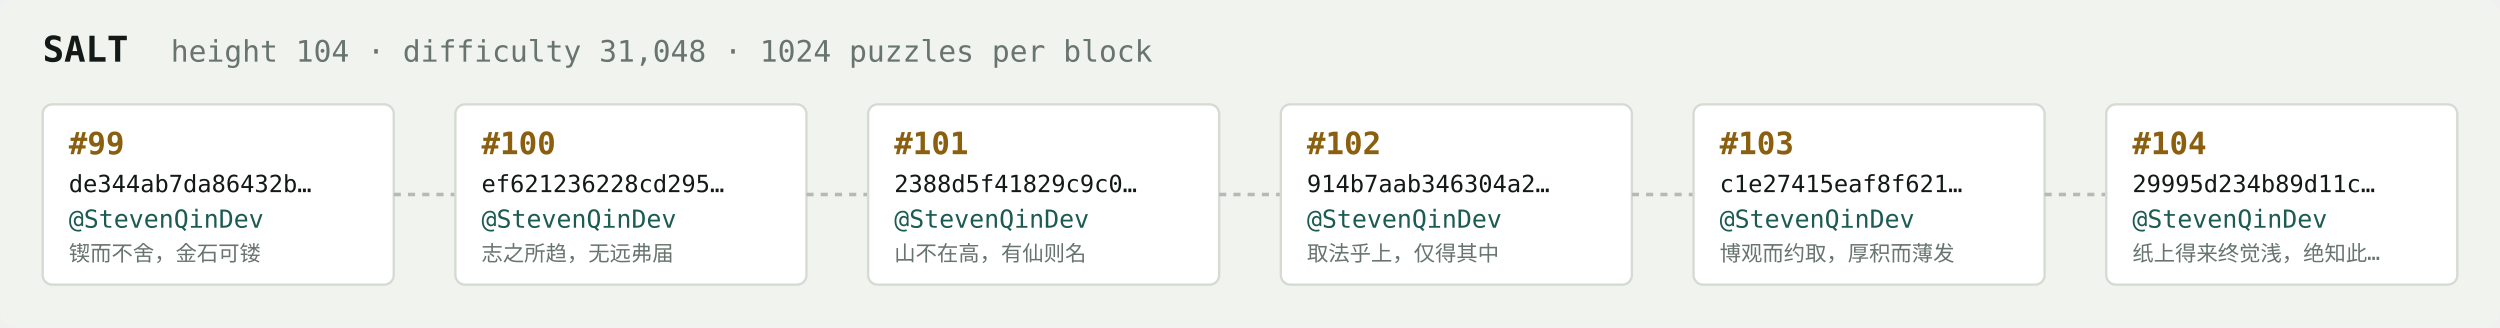
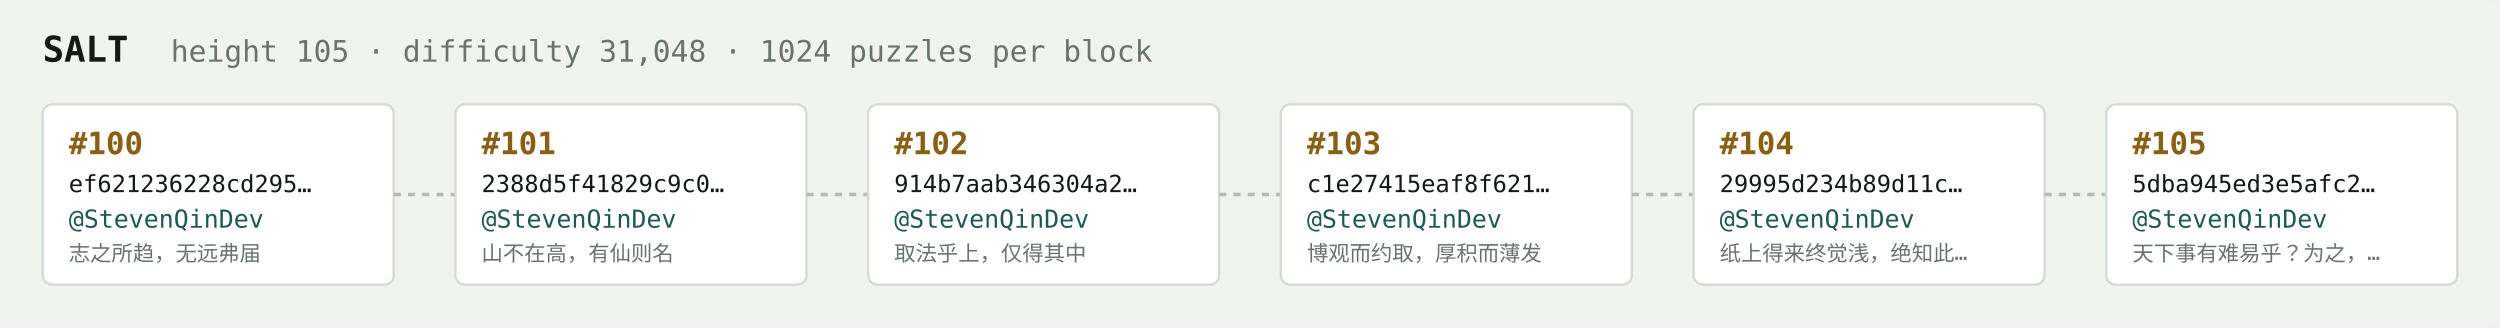
<svg xmlns="http://www.w3.org/2000/svg" width="1054" height="138" viewBox="0 0 1054 138" font-family="ui-monospace,SFMono-Regular,Menlo,monospace">
  <rect fill="#f1f3ef" width="1054" height="138" rx="6" />
  <text x="18" y="26" fill="#121916" font-size="15" font-weight="700">SALT</text>
-   <text x="72" y="26" fill="#68746e" font-size="12.5">height 104 · difficulty 31,048 · 1024 puzzles per block</text>
+   <text x="72" y="26" fill="#68746e" font-size="12.5">height 105 · difficulty 31,048 · 1024 puzzles per block</text>
  <rect x="18" y="44" width="148" height="76" rx="4" fill="#ffffff" stroke="#d5dbd2" stroke-width="1" />
-   <text x="29" y="65" fill="#8a5f10" font-size="13" font-weight="700">#99</text>
-   <text x="29" y="81" fill="#121916" font-size="10">de344ab7da86432b…</text>
+   <text x="29" y="65" fill="#8a5f10" font-size="13" font-weight="700">#100</text>
+   <text x="29" y="81" fill="#121916" font-size="10">ef621236228cd295…</text>
  <text x="29" y="96" fill="#1c5b52" font-size="10.5">@StevenQinDev</text>
-   <text x="29" y="110" fill="#68746e" font-size="9">锲而不舍，金石可镂</text>
+   <text x="29" y="110" fill="#68746e" font-size="9">志之所趋，无远弗届</text>
  <line x1="166" y1="82.0" x2="192" y2="82.0" stroke="#b3bcb4" stroke-width="1.5" stroke-dasharray="3 3" />
  <rect x="192" y="44" width="148" height="76" rx="4" fill="#ffffff" stroke="#d5dbd2" stroke-width="1" />
-   <text x="203" y="65" fill="#8a5f10" font-size="13" font-weight="700">#100</text>
-   <text x="203" y="81" fill="#121916" font-size="10">ef621236228cd295…</text>
+   <text x="203" y="65" fill="#8a5f10" font-size="13" font-weight="700">#101</text>
+   <text x="203" y="81" fill="#121916" font-size="10">2388d5f41829c9c0…</text>
  <text x="203" y="96" fill="#1c5b52" font-size="10.5">@StevenQinDev</text>
-   <text x="203" y="110" fill="#68746e" font-size="9">志之所趋，无远弗届</text>
+   <text x="203" y="110" fill="#68746e" font-size="9">山不在高，有仙则名</text>
  <line x1="340" y1="82.0" x2="366" y2="82.0" stroke="#b3bcb4" stroke-width="1.5" stroke-dasharray="3 3" />
  <rect x="366" y="44" width="148" height="76" rx="4" fill="#ffffff" stroke="#d5dbd2" stroke-width="1" />
-   <text x="377" y="65" fill="#8a5f10" font-size="13" font-weight="700">#101</text>
-   <text x="377" y="81" fill="#121916" font-size="10">2388d5f41829c9c0…</text>
+   <text x="377" y="65" fill="#8a5f10" font-size="13" font-weight="700">#102</text>
+   <text x="377" y="81" fill="#121916" font-size="10">914b7aab346304a2…</text>
  <text x="377" y="96" fill="#1c5b52" font-size="10.5">@StevenQinDev</text>
-   <text x="377" y="110" fill="#68746e" font-size="9">山不在高，有仙则名</text>
+   <text x="377" y="110" fill="#68746e" font-size="9">取法乎上，仅得其中</text>
  <line x1="514" y1="82.0" x2="540" y2="82.0" stroke="#b3bcb4" stroke-width="1.5" stroke-dasharray="3 3" />
  <rect x="540" y="44" width="148" height="76" rx="4" fill="#ffffff" stroke="#d5dbd2" stroke-width="1" />
-   <text x="551" y="65" fill="#8a5f10" font-size="13" font-weight="700">#102</text>
-   <text x="551" y="81" fill="#121916" font-size="10">914b7aab346304a2…</text>
+   <text x="551" y="65" fill="#8a5f10" font-size="13" font-weight="700">#103</text>
+   <text x="551" y="81" fill="#121916" font-size="10">c1e27415eaf8f621…</text>
  <text x="551" y="96" fill="#1c5b52" font-size="10.5">@StevenQinDev</text>
-   <text x="551" y="110" fill="#68746e" font-size="9">取法乎上，仅得其中</text>
+   <text x="551" y="110" fill="#68746e" font-size="9">博观而约取，厚积而薄发</text>
  <line x1="688" y1="82.0" x2="714" y2="82.0" stroke="#b3bcb4" stroke-width="1.5" stroke-dasharray="3 3" />
  <rect x="714" y="44" width="148" height="76" rx="4" fill="#ffffff" stroke="#d5dbd2" stroke-width="1" />
-   <text x="725" y="65" fill="#8a5f10" font-size="13" font-weight="700">#103</text>
-   <text x="725" y="81" fill="#121916" font-size="10">c1e27415eaf8f621…</text>
+   <text x="725" y="65" fill="#8a5f10" font-size="13" font-weight="700">#104</text>
+   <text x="725" y="81" fill="#121916" font-size="10">29995d234b89d11c…</text>
  <text x="725" y="96" fill="#1c5b52" font-size="10.5">@StevenQinDev</text>
-   <text x="725" y="110" fill="#68746e" font-size="9">博观而约取，厚积而薄发</text>
+   <text x="725" y="110" fill="#68746e" font-size="9">纸上得来终觉浅，绝知此…</text>
  <line x1="862" y1="82.0" x2="888" y2="82.0" stroke="#b3bcb4" stroke-width="1.5" stroke-dasharray="3 3" />
  <rect x="888" y="44" width="148" height="76" rx="4" fill="#ffffff" stroke="#d5dbd2" stroke-width="1" />
-   <text x="899" y="65" fill="#8a5f10" font-size="13" font-weight="700">#104</text>
-   <text x="899" y="81" fill="#121916" font-size="10">29995d234b89d11c…</text>
+   <text x="899" y="65" fill="#8a5f10" font-size="13" font-weight="700">#105</text>
+   <text x="899" y="81" fill="#121916" font-size="10">5dba945ed3e5afc2…</text>
  <text x="899" y="96" fill="#1c5b52" font-size="10.5">@StevenQinDev</text>
-   <text x="899" y="110" fill="#68746e" font-size="9">纸上得来终觉浅，绝知此…</text>
+   <text x="899" y="110" fill="#68746e" font-size="9">天下事有难易乎？为之，…</text>
</svg>
